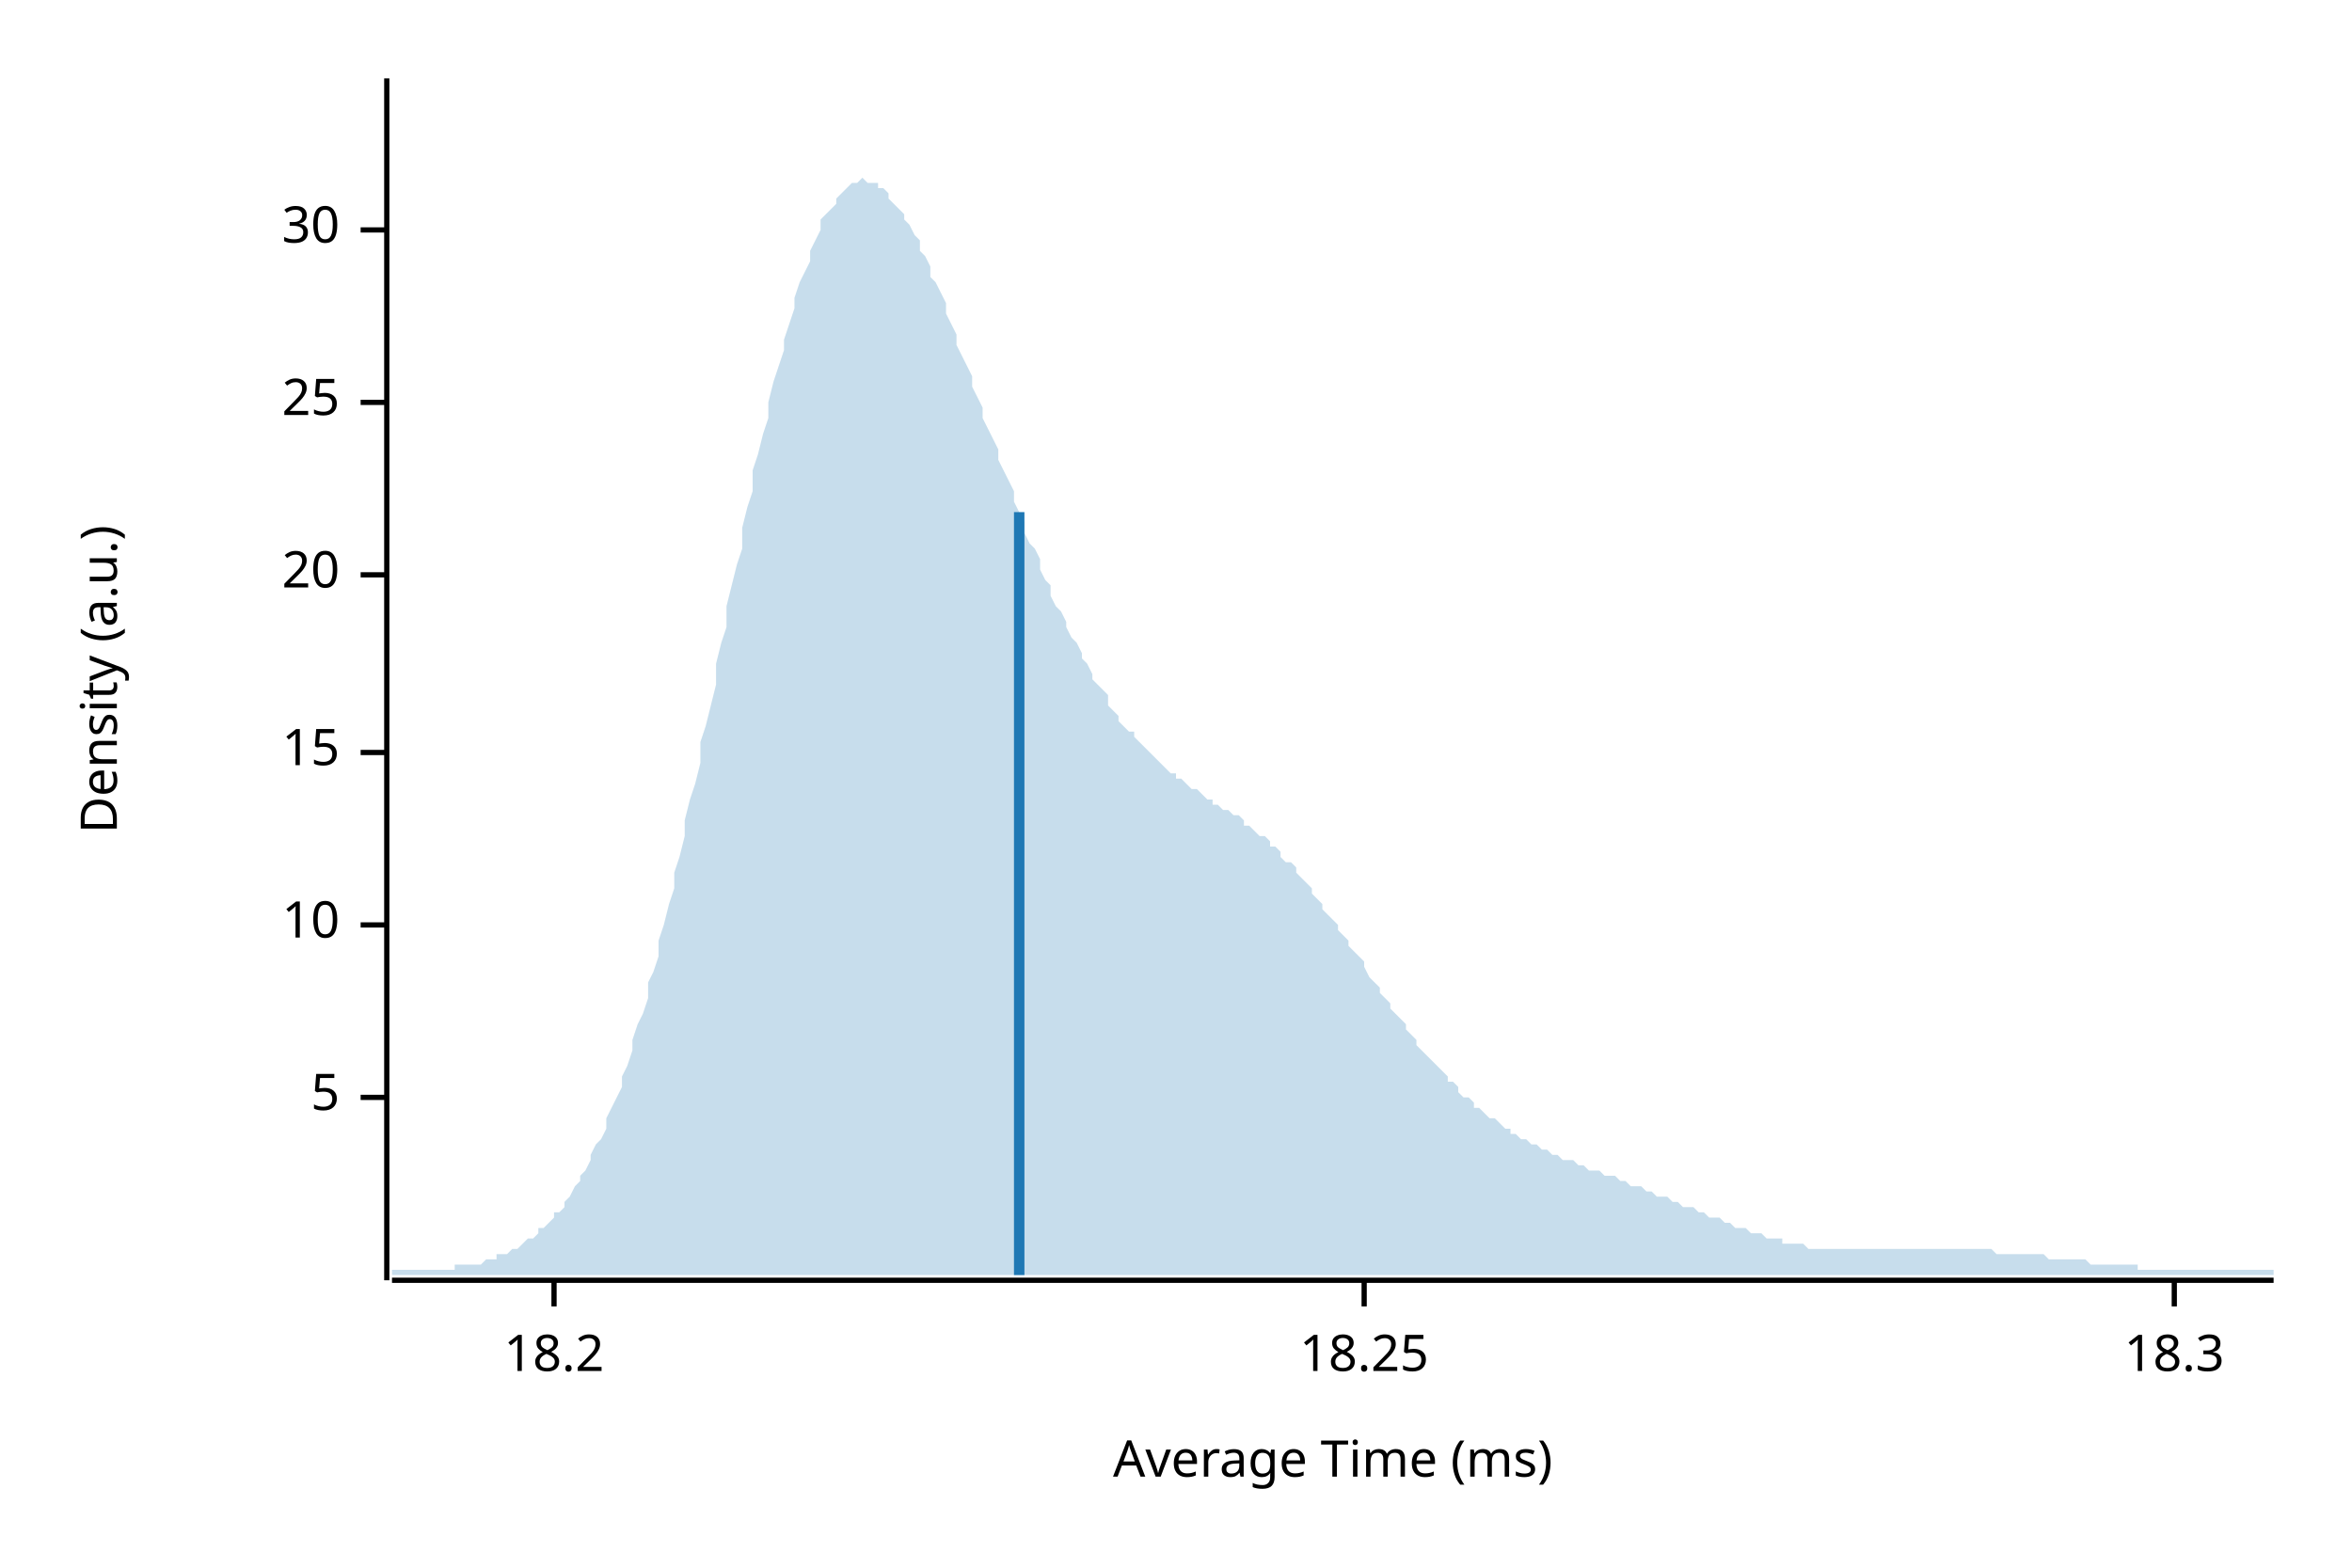
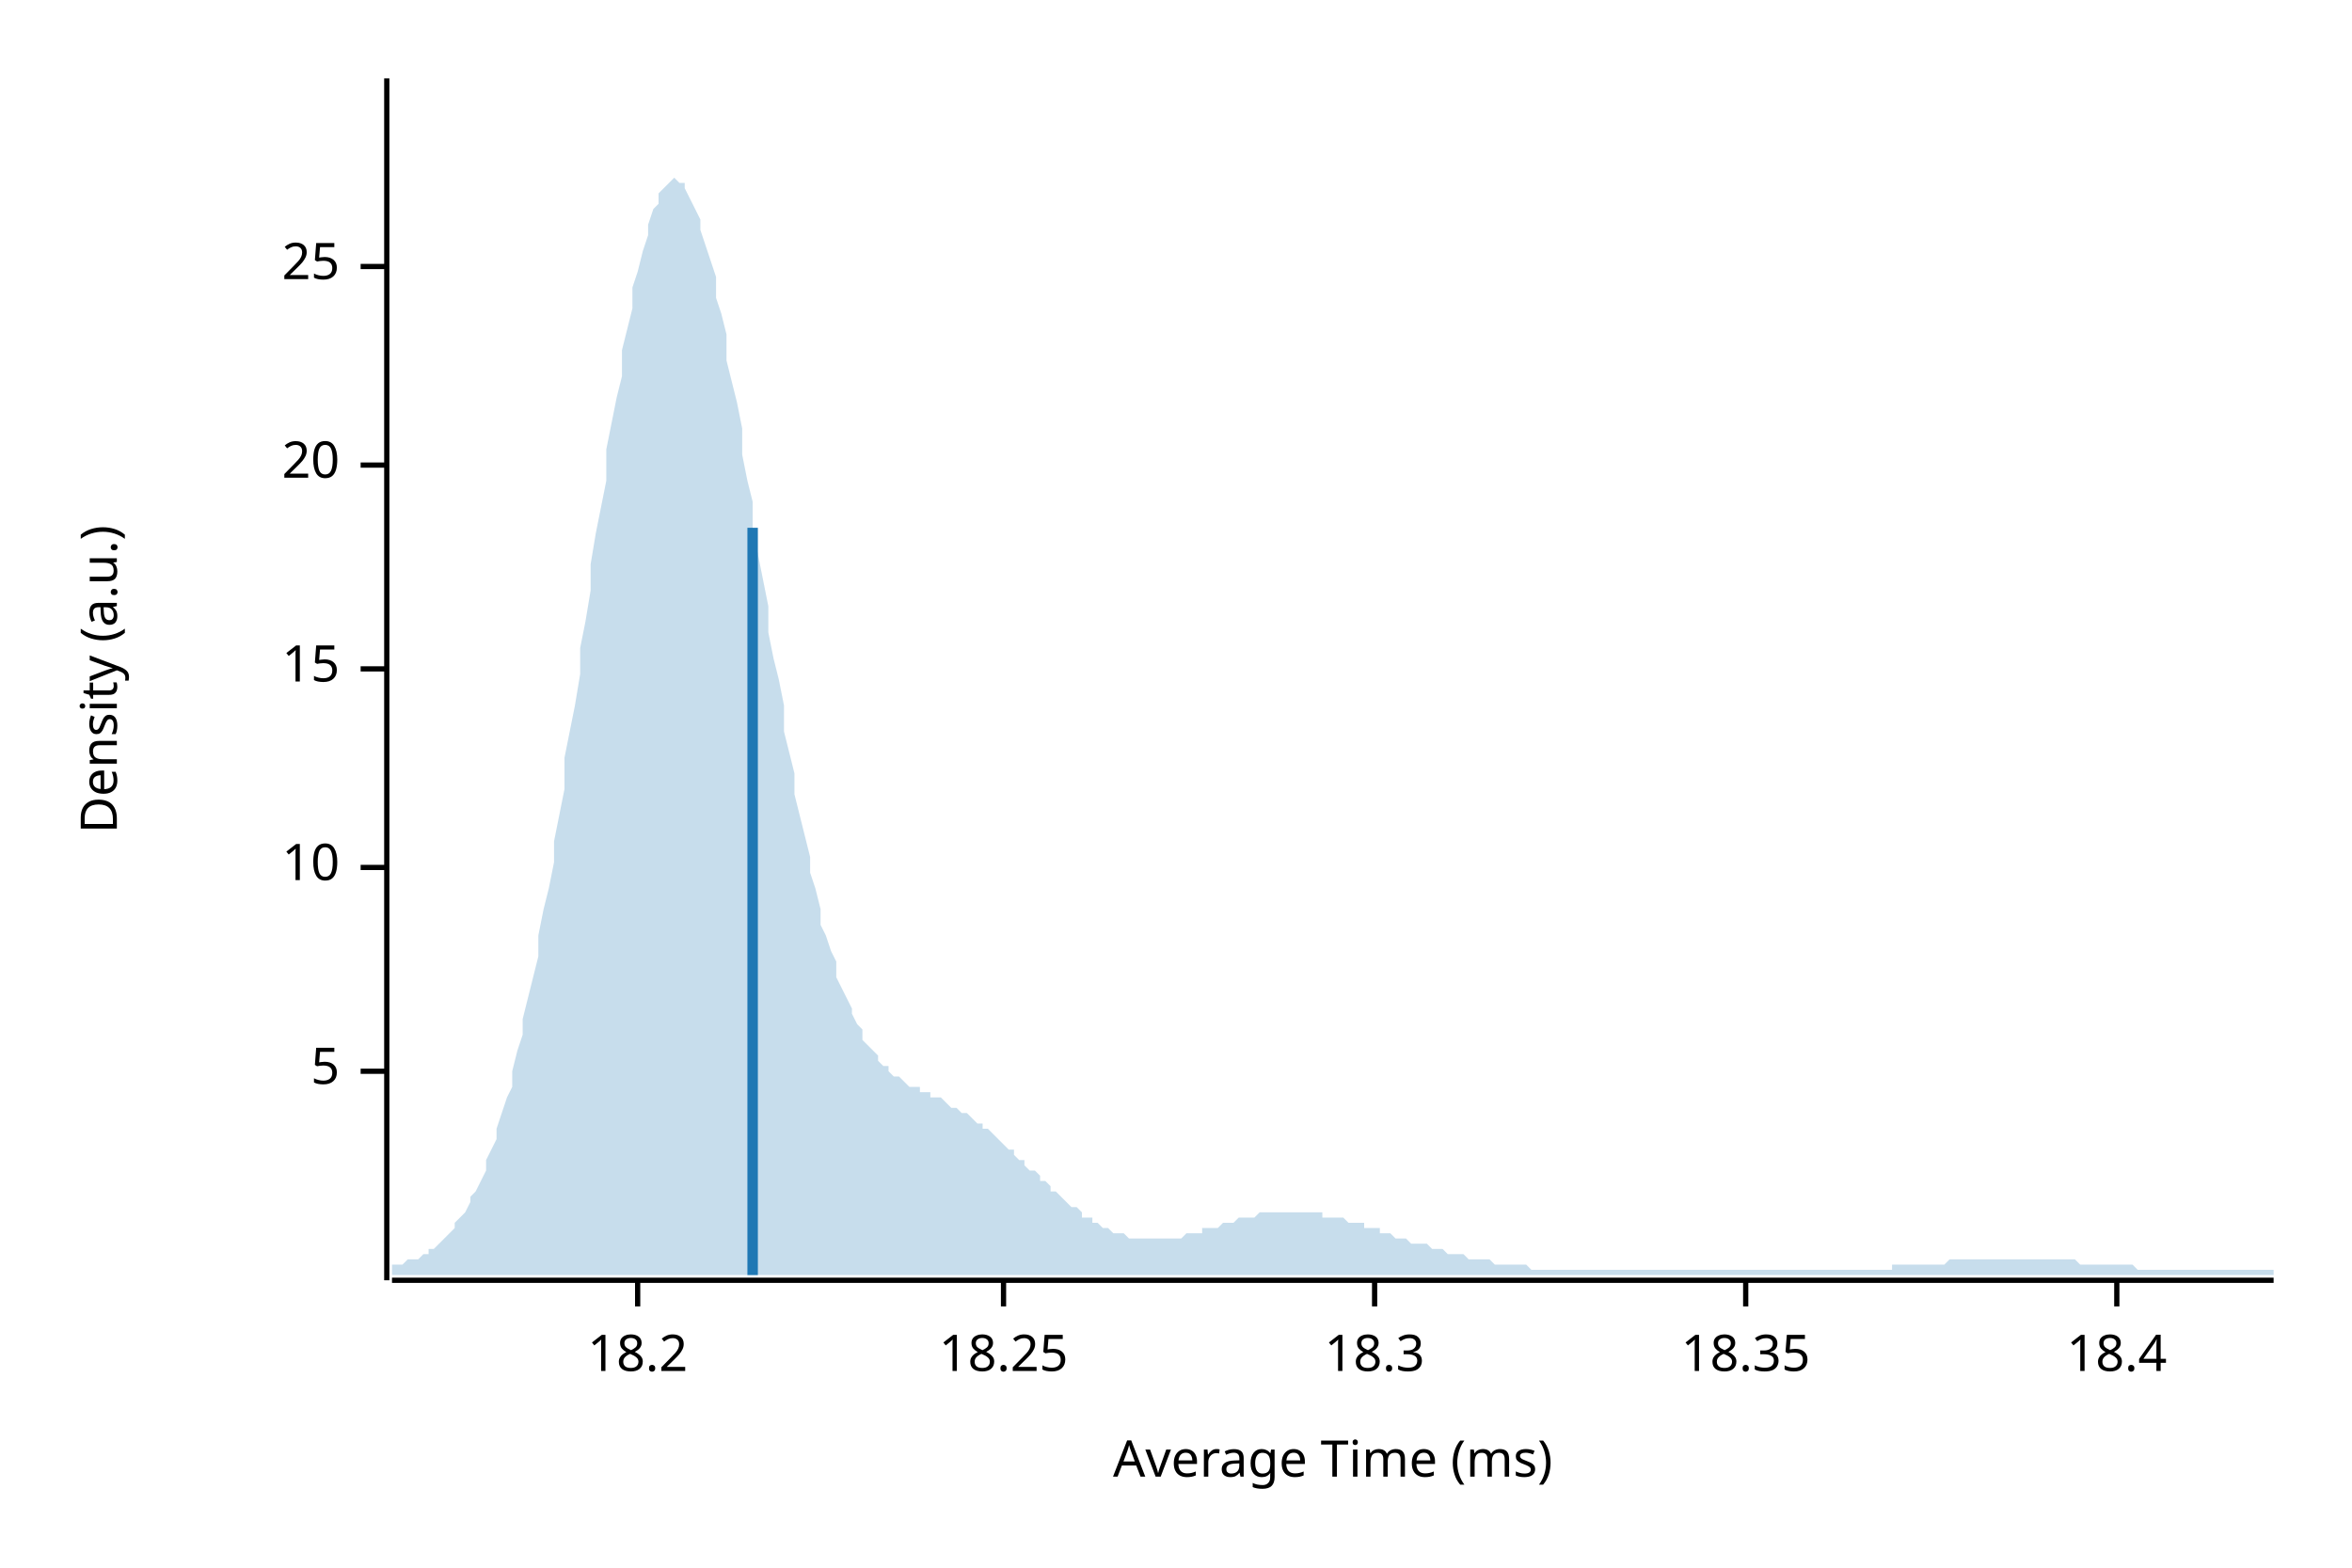
<svg xmlns="http://www.w3.org/2000/svg" width="450" height="300" viewBox="0 0 450 300">
  <text x="15" y="130" dy="0.76em" text-anchor="middle" font-family="sans-serif" font-size="9.677" opacity="1" fill="#000000" transform="rotate(270, 15, 130)">
Density (a.u.)
</text>
  <text x="255" y="285" dy="-0.5ex" text-anchor="middle" font-family="sans-serif" font-size="9.677" opacity="1" fill="#000000">
Average Time (ms)
</text>
  <polyline fill="none" opacity="1" stroke="#000000" stroke-width="1" points="74,15 74,245 " />
-   <text x="65" y="210" dy="0.5ex" text-anchor="end" font-family="sans-serif" font-size="9.677" opacity="1" fill="#000000">
+   <text x="65" y="205" dy="0.5ex" text-anchor="end" font-family="sans-serif" font-size="9.677" opacity="1" fill="#000000">
5
</text>
-   <polyline fill="none" opacity="1" stroke="#000000" stroke-width="1" points="69,210 74,210 " />
-   <text x="65" y="177" dy="0.5ex" text-anchor="end" font-family="sans-serif" font-size="9.677" opacity="1" fill="#000000">
+   <polyline fill="none" opacity="1" stroke="#000000" stroke-width="1" points="69,205 74,205 " />
+   <text x="65" y="166" dy="0.5ex" text-anchor="end" font-family="sans-serif" font-size="9.677" opacity="1" fill="#000000">
10
</text>
-   <polyline fill="none" opacity="1" stroke="#000000" stroke-width="1" points="69,177 74,177 " />
-   <text x="65" y="144" dy="0.5ex" text-anchor="end" font-family="sans-serif" font-size="9.677" opacity="1" fill="#000000">
+   <polyline fill="none" opacity="1" stroke="#000000" stroke-width="1" points="69,166 74,166 " />
+   <text x="65" y="128" dy="0.5ex" text-anchor="end" font-family="sans-serif" font-size="9.677" opacity="1" fill="#000000">
15
</text>
-   <polyline fill="none" opacity="1" stroke="#000000" stroke-width="1" points="69,144 74,144 " />
-   <text x="65" y="110" dy="0.5ex" text-anchor="end" font-family="sans-serif" font-size="9.677" opacity="1" fill="#000000">
+   <polyline fill="none" opacity="1" stroke="#000000" stroke-width="1" points="69,128 74,128 " />
+   <text x="65" y="89" dy="0.5ex" text-anchor="end" font-family="sans-serif" font-size="9.677" opacity="1" fill="#000000">
20
</text>
-   <polyline fill="none" opacity="1" stroke="#000000" stroke-width="1" points="69,110 74,110 " />
-   <text x="65" y="77" dy="0.5ex" text-anchor="end" font-family="sans-serif" font-size="9.677" opacity="1" fill="#000000">
+   <polyline fill="none" opacity="1" stroke="#000000" stroke-width="1" points="69,89 74,89 " />
+   <text x="65" y="51" dy="0.5ex" text-anchor="end" font-family="sans-serif" font-size="9.677" opacity="1" fill="#000000">
25
</text>
-   <polyline fill="none" opacity="1" stroke="#000000" stroke-width="1" points="69,77 74,77 " />
-   <text x="65" y="44" dy="0.5ex" text-anchor="end" font-family="sans-serif" font-size="9.677" opacity="1" fill="#000000">
- 30
- </text>
-   <polyline fill="none" opacity="1" stroke="#000000" stroke-width="1" points="69,44 74,44 " />
+   <polyline fill="none" opacity="1" stroke="#000000" stroke-width="1" points="69,51 74,51 " />
  <polyline fill="none" opacity="1" stroke="#000000" stroke-width="1" points="75,245 435,245 " />
-   <text x="106" y="255" dy="0.76em" text-anchor="middle" font-family="sans-serif" font-size="9.677" opacity="1" fill="#000000">
+   <text x="122" y="255" dy="0.76em" text-anchor="middle" font-family="sans-serif" font-size="9.677" opacity="1" fill="#000000">
18.2
</text>
-   <polyline fill="none" opacity="1" stroke="#000000" stroke-width="1" points="106,245 106,250 " />
-   <text x="261" y="255" dy="0.76em" text-anchor="middle" font-family="sans-serif" font-size="9.677" opacity="1" fill="#000000">
+   <polyline fill="none" opacity="1" stroke="#000000" stroke-width="1" points="122,245 122,250 " />
+   <text x="192" y="255" dy="0.76em" text-anchor="middle" font-family="sans-serif" font-size="9.677" opacity="1" fill="#000000">
18.25
</text>
-   <polyline fill="none" opacity="1" stroke="#000000" stroke-width="1" points="261,245 261,250 " />
-   <text x="416" y="255" dy="0.76em" text-anchor="middle" font-family="sans-serif" font-size="9.677" opacity="1" fill="#000000">
+   <polyline fill="none" opacity="1" stroke="#000000" stroke-width="1" points="192,245 192,250 " />
+   <text x="263" y="255" dy="0.76em" text-anchor="middle" font-family="sans-serif" font-size="9.677" opacity="1" fill="#000000">
18.3
</text>
-   <polyline fill="none" opacity="1" stroke="#000000" stroke-width="1" points="416,245 416,250 " />
-   <polygon opacity="0.25" fill="#1F78B4" points="75,243 75,243 76,243 77,243 77,243 78,243 79,243 80,243 80,243 81,243 82,243 82,243 83,243 84,243 85,243 85,243 86,243 87,243 87,242 88,242 89,242 90,242 90,242 91,242 92,242 93,241 93,241 94,241 95,241 95,240 96,240 97,240 98,239 98,239 99,239 100,238 100,238 101,237 102,237 103,236 103,235 104,235 105,234 106,233 106,232 107,232 108,231 108,230 109,229 110,227 111,226 111,225 112,224 113,222 113,221 114,219 115,218 116,216 116,214 117,212 118,210 119,208 119,206 120,204 121,201 121,199 122,196 123,194 124,191 124,188 125,186 126,183 126,180 127,177 128,173 129,170 129,167 130,164 131,160 131,157 132,153 133,150 134,146 134,142 135,139 136,135 137,131 137,127 138,123 139,120 139,116 140,112 141,108 142,105 142,101 143,97 144,94 144,90 145,87 146,83 147,80 147,77 148,73 149,70 150,67 150,65 151,62 152,59 152,57 153,54 154,52 155,50 155,48 156,46 157,44 157,42 158,41 159,40 160,39 160,38 161,37 162,36 163,35 163,35 164,35 165,34 165,34 166,35 167,35 168,35 168,36 169,36 170,37 170,38 171,39 172,40 173,41 173,42 174,43 175,45 176,46 176,48 177,49 178,51 178,53 179,54 180,56 181,58 181,60 182,62 183,64 183,66 184,68 185,70 186,72 186,74 187,76 188,78 188,80 189,82 190,84 191,86 191,88 192,90 193,92 194,94 194,96 195,98 196,100 196,102 197,104 198,105 199,107 199,109 200,111 201,112 201,114 202,116 203,117 204,119 204,120 205,122 206,123 207,125 207,126 208,127 209,129 209,130 210,131 211,132 212,133 212,135 213,136 214,137 214,138 215,139 216,140 217,140 217,141 218,142 219,143 220,144 220,144 221,145 222,146 222,146 223,147 224,148 225,148 225,149 226,149 227,150 227,150 228,151 229,151 230,152 230,152 231,153 232,153 232,154 233,154 234,155 235,155 235,155 236,156 237,156 238,157 238,158 239,158 240,159 240,159 241,160 242,160 243,161 243,162 244,162 245,163 245,164 246,165 247,165 248,166 248,167 249,168 250,169 251,170 251,171 252,172 253,173 253,174 254,175 255,176 256,177 256,178 257,179 258,180 258,181 259,182 260,183 261,184 261,185 262,187 263,188 264,189 264,190 265,191 266,192 266,193 267,194 268,195 269,196 269,197 270,198 271,199 271,200 272,201 273,202 274,203 274,203 275,204 276,205 277,206 277,207 278,207 279,208 279,209 280,210 281,210 282,211 282,212 283,212 284,213 284,213 285,214 286,214 287,215 287,215 288,216 289,216 289,217 290,217 291,218 292,218 292,218 293,219 294,219 295,220 295,220 296,220 297,221 297,221 298,221 299,222 300,222 300,222 301,222 302,223 302,223 303,223 304,224 305,224 305,224 306,224 307,225 308,225 308,225 309,225 310,226 310,226 311,226 312,227 313,227 313,227 314,227 315,228 315,228 316,228 317,229 318,229 318,229 319,229 320,230 321,230 321,230 322,231 323,231 323,231 324,231 325,232 326,232 326,232 327,233 328,233 328,233 329,233 330,234 331,234 331,234 332,235 333,235 333,235 334,235 335,236 336,236 336,236 337,236 338,237 339,237 339,237 340,237 341,237 341,238 342,238 343,238 344,238 344,238 345,238 346,239 346,239 347,239 348,239 349,239 349,239 350,239 351,239 352,239 352,239 353,239 354,239 354,239 355,239 356,239 357,239 357,239 358,239 359,239 359,239 360,239 361,239 362,239 362,239 363,239 364,239 365,239 365,239 366,239 367,239 367,239 368,239 369,239 370,239 370,239 371,239 372,239 372,239 373,239 374,239 375,239 375,239 376,239 377,239 378,239 378,239 379,239 380,239 380,239 381,239 382,240 383,240 383,240 384,240 385,240 385,240 386,240 387,240 388,240 388,240 389,240 390,240 390,240 391,240 392,241 393,241 393,241 394,241 395,241 396,241 396,241 397,241 398,241 398,241 399,241 400,242 401,242 401,242 402,242 403,242 403,242 404,242 405,242 406,242 406,242 407,242 408,242 409,242 409,243 410,243 411,243 411,243 412,243 413,243 414,243 414,243 415,243 416,243 416,243 417,243 418,243 419,243 419,243 420,243 421,243 422,243 422,243 423,243 424,243 424,243 425,243 426,243 427,243 427,243 428,243 429,243 429,243 430,243 431,243 432,243 432,243 433,243 434,243 435,243 435,244 75,244 " />
-   <polyline fill="none" opacity="1" stroke="#1F78B4" stroke-width="2" points="195,244 195,98 " />
+   <polyline fill="none" opacity="1" stroke="#000000" stroke-width="1" points="263,245 263,250 " />
+   <text x="334" y="255" dy="0.76em" text-anchor="middle" font-family="sans-serif" font-size="9.677" opacity="1" fill="#000000">
+ 18.35
+ </text>
+   <polyline fill="none" opacity="1" stroke="#000000" stroke-width="1" points="334,245 334,250 " />
+   <text x="405" y="255" dy="0.76em" text-anchor="middle" font-family="sans-serif" font-size="9.677" opacity="1" fill="#000000">
+ 18.4
+ </text>
+   <polyline fill="none" opacity="1" stroke="#000000" stroke-width="1" points="405,245 405,250 " />
+   <polygon opacity="0.25" fill="#1F78B4" points="75,242 75,242 76,242 77,242 77,242 78,241 79,241 80,241 80,241 81,240 82,240 82,239 83,239 84,238 85,237 85,237 86,236 87,235 87,234 88,233 89,232 90,230 90,229 91,228 92,226 93,224 93,222 94,220 95,218 95,216 96,213 97,210 98,208 98,205 99,201 100,198 100,195 101,191 102,187 103,183 103,179 104,174 105,170 106,165 106,161 107,156 108,151 108,145 109,140 110,135 111,129 111,124 112,119 113,113 113,108 114,102 115,97 116,92 116,86 117,81 118,76 119,72 119,67 120,63 121,59 121,55 122,52 123,48 124,45 124,43 125,40 126,39 126,37 127,36 128,35 129,34 129,34 130,35 131,35 131,36 132,38 133,40 134,42 134,44 135,47 136,50 137,53 137,57 138,60 139,64 139,69 140,73 141,77 142,82 142,87 143,92 144,96 144,101 145,106 146,111 147,116 147,121 148,126 149,130 150,135 150,140 151,144 152,148 152,152 153,156 154,160 155,164 155,167 156,170 157,174 157,177 158,179 159,182 160,184 160,187 161,189 162,191 163,193 163,194 164,196 165,197 165,199 166,200 167,201 168,202 168,203 169,204 170,204 170,205 171,206 172,206 173,207 173,207 174,208 175,208 176,208 176,209 177,209 178,209 178,210 179,210 180,210 181,211 181,211 182,212 183,212 183,212 184,213 185,213 186,214 186,214 187,215 188,215 188,216 189,216 190,217 191,218 191,218 192,219 193,220 194,220 194,221 195,222 196,222 196,223 197,224 198,224 199,225 199,226 200,226 201,227 201,228 202,228 203,229 204,230 204,230 205,231 206,231 207,232 207,233 208,233 209,233 209,234 210,234 211,235 212,235 212,235 213,236 214,236 214,236 215,236 216,237 217,237 217,237 218,237 219,237 220,237 220,237 221,237 222,237 222,237 223,237 224,237 225,237 225,237 226,237 227,236 227,236 228,236 229,236 230,236 230,235 231,235 232,235 232,235 233,235 234,234 235,234 235,234 236,234 237,233 238,233 238,233 239,233 240,233 240,233 241,232 242,232 243,232 243,232 244,232 245,232 245,232 246,232 247,232 248,232 248,232 249,232 250,232 251,232 251,232 252,232 253,232 253,233 254,233 255,233 256,233 256,233 257,233 258,234 258,234 259,234 260,234 261,234 261,235 262,235 263,235 264,235 264,236 265,236 266,236 266,236 267,237 268,237 269,237 269,237 270,238 271,238 271,238 272,238 273,238 274,239 274,239 275,239 276,239 277,240 277,240 278,240 279,240 279,240 280,240 281,241 282,241 282,241 283,241 284,241 284,241 285,241 286,242 287,242 287,242 288,242 289,242 289,242 290,242 291,242 292,242 292,242 293,243 294,243 295,243 295,243 296,243 297,243 297,243 298,243 299,243 300,243 300,243 301,243 302,243 302,243 303,243 304,243 305,243 305,243 306,243 307,243 308,243 308,243 309,243 310,243 310,243 311,243 312,243 313,243 313,243 314,243 315,243 315,243 316,243 317,243 318,243 318,243 319,243 320,243 321,243 321,243 322,243 323,243 323,243 324,243 325,243 326,243 326,243 327,243 328,243 328,243 329,243 330,243 331,243 331,243 332,243 333,243 333,243 334,243 335,243 336,243 336,243 337,243 338,243 339,243 339,243 340,243 341,243 341,243 342,243 343,243 344,243 344,243 345,243 346,243 346,243 347,243 348,243 349,243 349,243 350,243 351,243 352,243 352,243 353,243 354,243 354,243 355,243 356,243 357,243 357,243 358,243 359,243 359,243 360,243 361,243 362,243 362,242 363,242 364,242 365,242 365,242 366,242 367,242 367,242 368,242 369,242 370,242 370,242 371,242 372,242 372,242 373,241 374,241 375,241 375,241 376,241 377,241 378,241 378,241 379,241 380,241 380,241 381,241 382,241 383,241 383,241 384,241 385,241 385,241 386,241 387,241 388,241 388,241 389,241 390,241 390,241 391,241 392,241 393,241 393,241 394,241 395,241 396,241 396,241 397,241 398,242 398,242 399,242 400,242 401,242 401,242 402,242 403,242 403,242 404,242 405,242 406,242 406,242 407,242 408,242 409,243 409,243 410,243 411,243 411,243 412,243 413,243 414,243 414,243 415,243 416,243 416,243 417,243 418,243 419,243 419,243 420,243 421,243 422,243 422,243 423,243 424,243 424,243 425,243 426,243 427,243 427,243 428,243 429,243 429,243 430,243 431,243 432,243 432,243 433,243 434,243 435,243 435,244 75,244 " />
+   <polyline fill="none" opacity="1" stroke="#1F78B4" stroke-width="2" points="144,244 144,101 " />
</svg>
